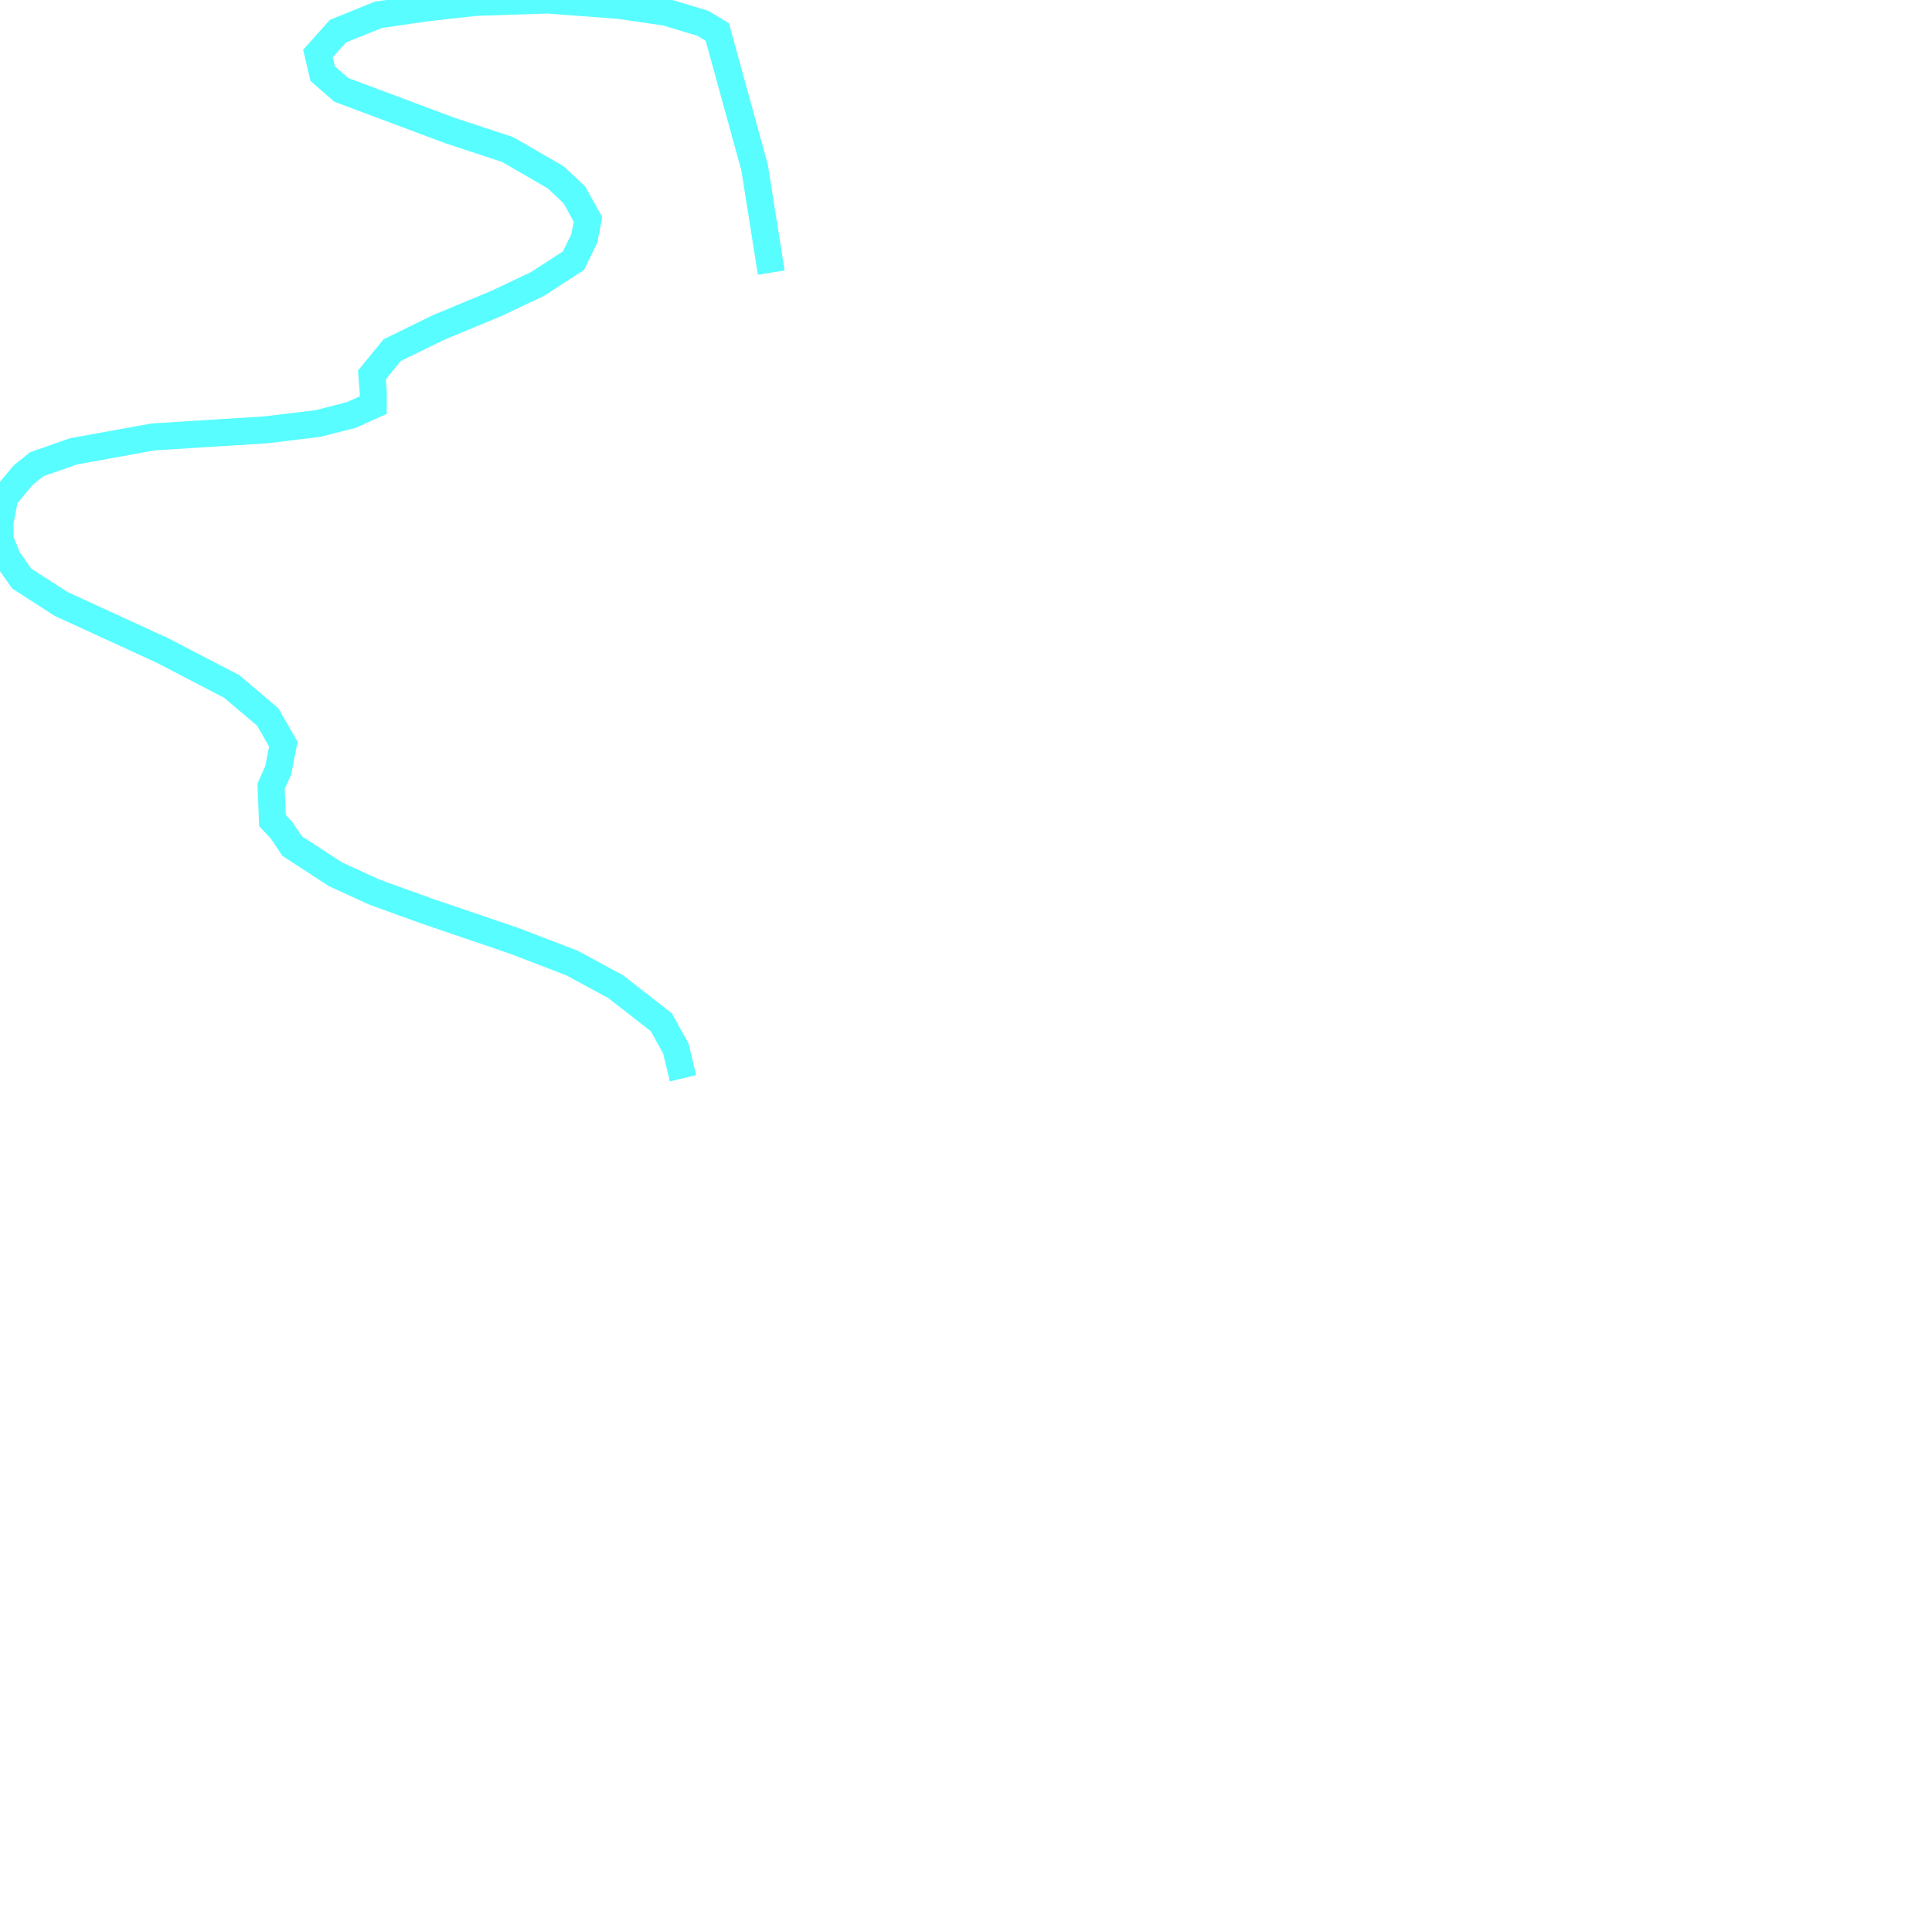
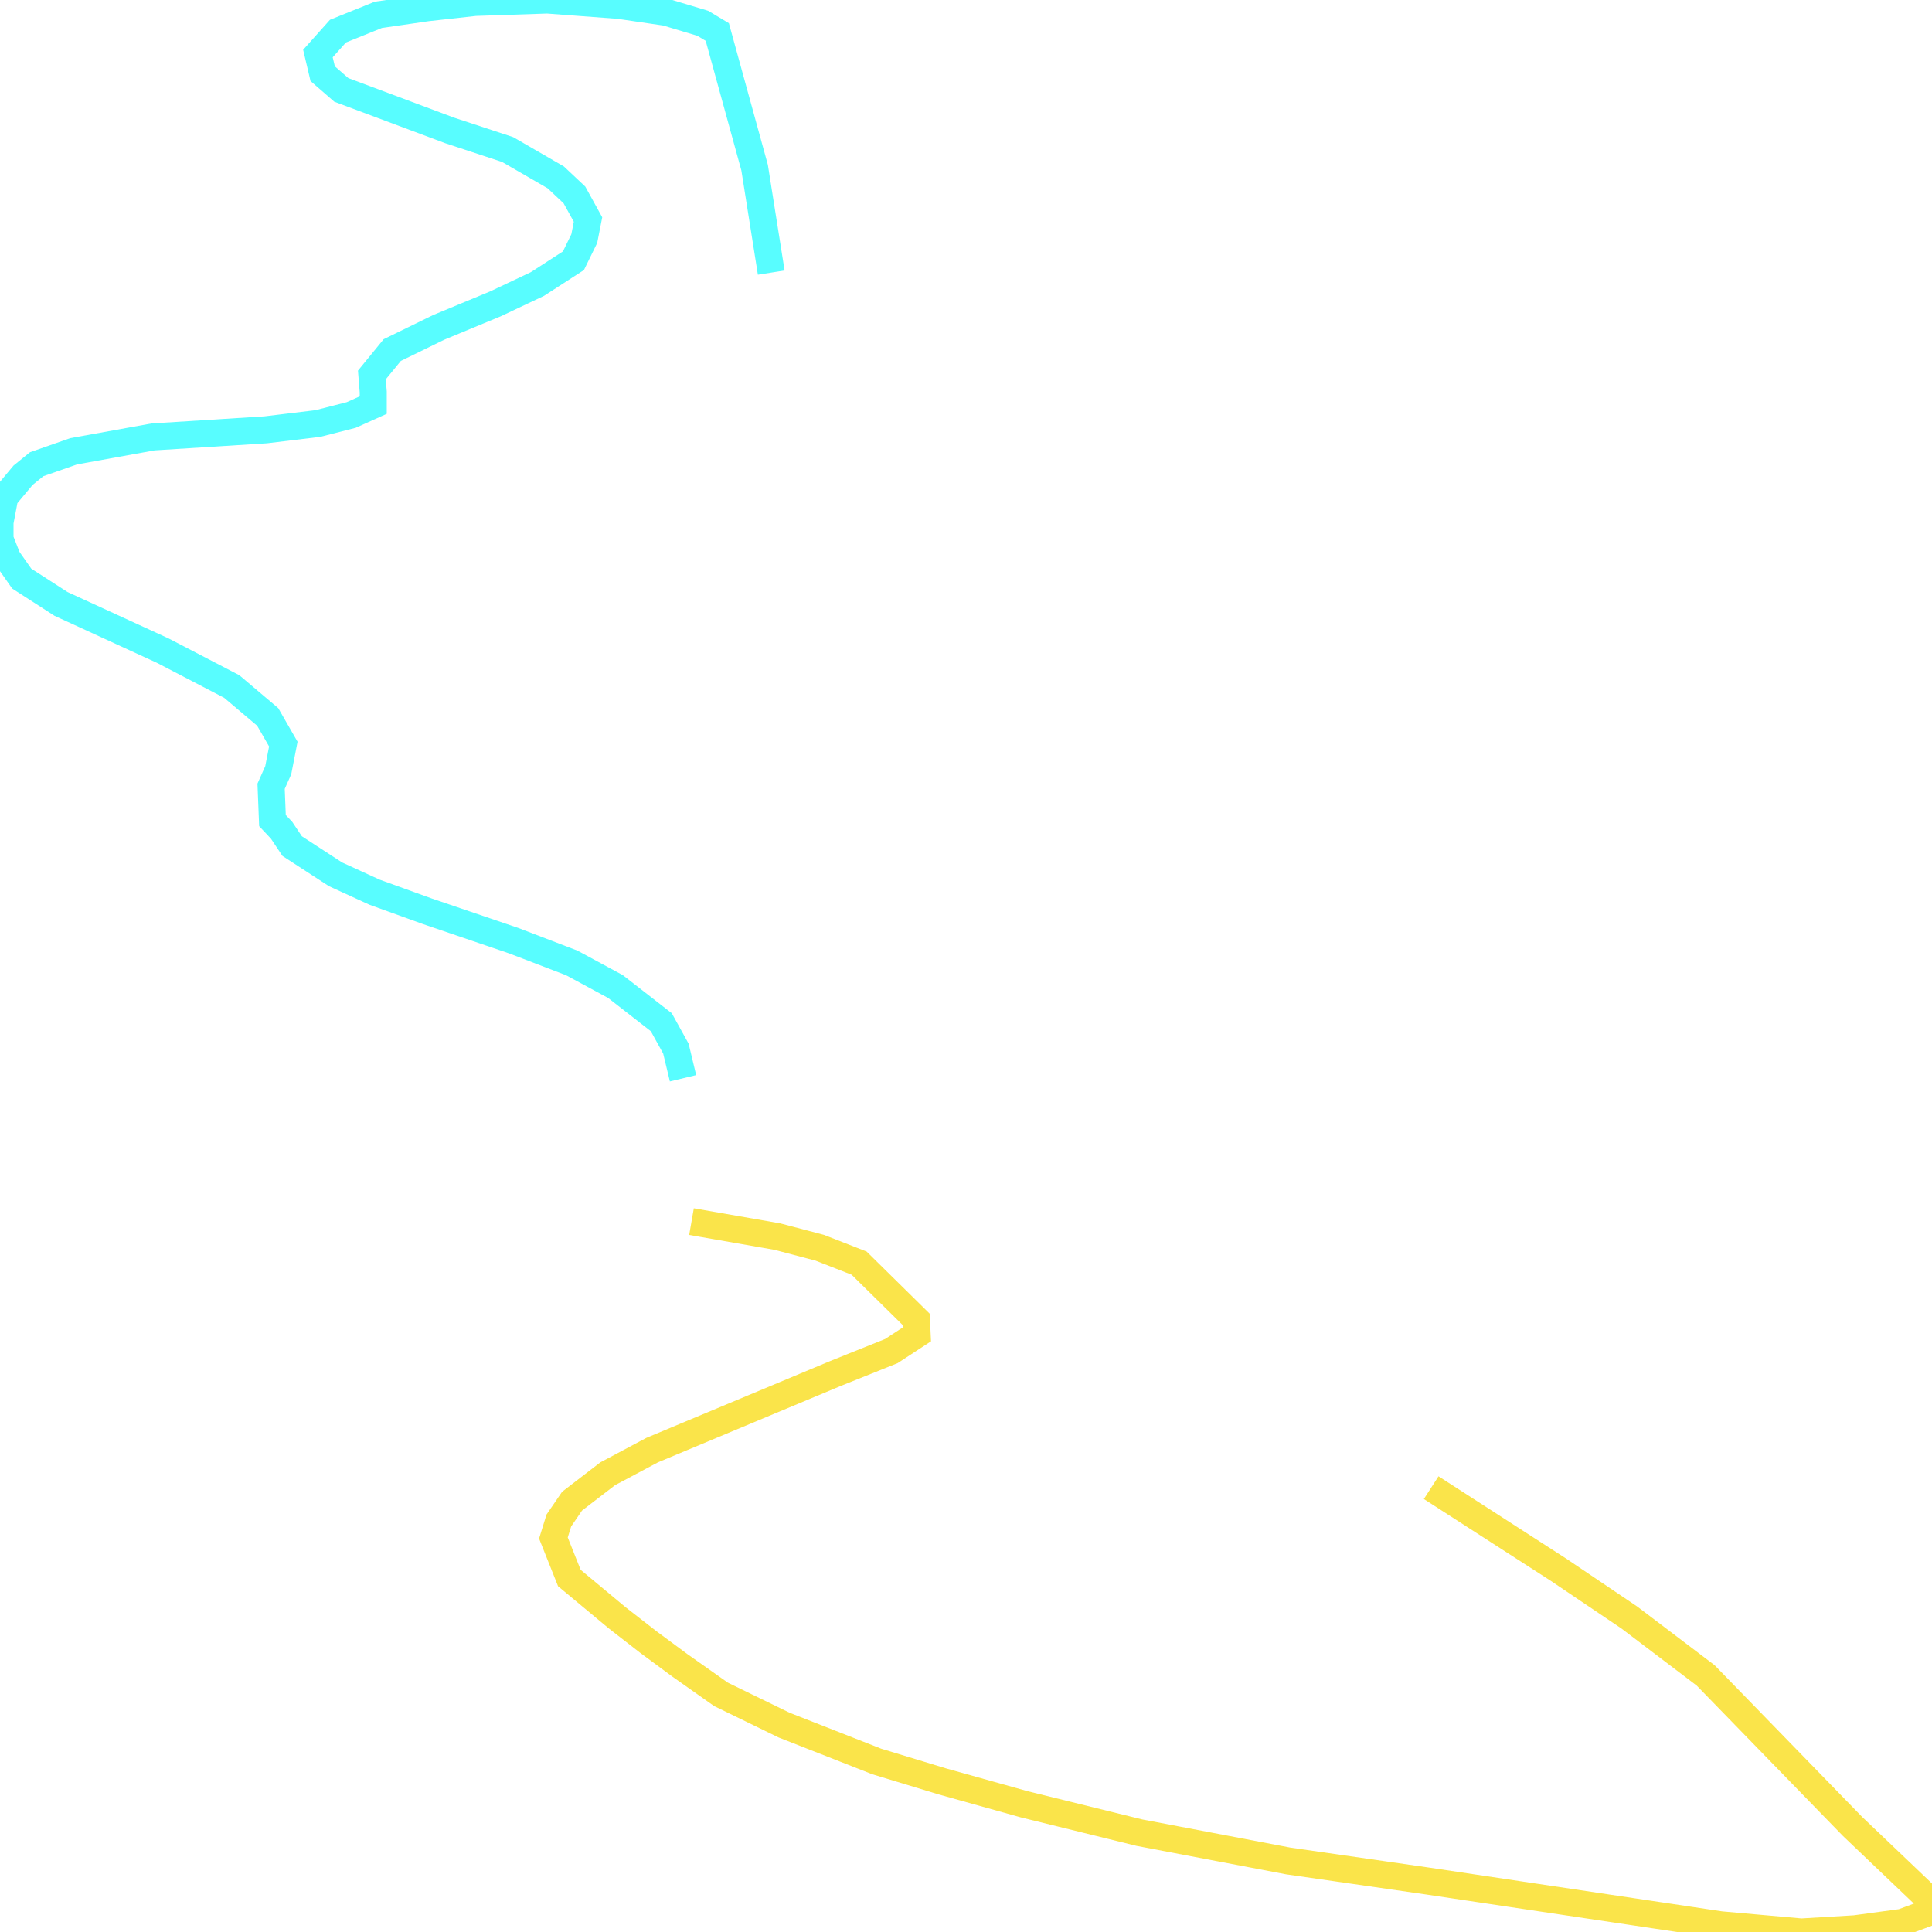
<svg xmlns="http://www.w3.org/2000/svg" width="500" height="500">
  <path d="M199.596,70.546 L195.293,43.382 L185.634,8.28 L181.858,6.018 L172.374,3.171 L160.256,1.394 L141.64,0.0 L122.936,0.626 L110.555,1.999 L97.91,3.837 L87.46,8.058 L82.28,13.855 L83.509,19.065 L88.339,23.266 L116.351,33.748 L131.366,38.696 L143.836,45.906 L148.665,50.45 L152.178,56.812 L151.212,61.74 L148.402,67.476 L139.094,73.494 L128.293,78.604 L113.541,84.724 L101.51,90.601 L96.242,97.043 L96.593,101.446 L96.593,104.839 L90.885,107.404 L82.28,109.605 L68.757,111.241 L39.603,113.079 L19.055,116.795 L9.484,120.148 L5.971,122.996 L1.229,128.671 L0.0,135.154 L0.0,139.556 L1.932,144.484 L5.62,149.735 L15.806,156.299 L42.15,168.397 L59.975,177.667 L69.283,185.543 L73.323,192.572 L72.006,199.338 L70.162,203.478 L70.513,212.364 L72.884,214.889 L75.606,218.968 L86.846,226.279 L96.944,230.904 L110.643,235.852 L132.947,243.446 L147.963,249.202 L159.29,255.322 L171.145,264.551 L174.921,271.378 L176.765,279.052" fill="none" stroke-width="7" stroke="#58fdff" />
+   <path d="M178.96,316.153 L201.177,320.031 L212.153,322.919 L222.339,326.897 L237.179,341.52 L237.355,345.296 L230.681,349.659 L216.28,355.435 L168.774,375.288 L157.271,381.407 L148.051,388.496 L144.626,393.505 L143.221,398.029 L147.348,408.39 L159.73,418.69 L167.808,424.971 L175.975,431.009 L186.6,438.502 L202.933,446.46 L226.906,455.871 L243.853,461.021 L265.104,466.959 L294.872,474.29 L333.421,481.621 L369.6,486.832 L445.293,498.142 L466.192,500.0 L480.067,499.172 L492.273,497.516 L500.0,494.648 L499.298,491.619 L479.452,472.695 L441.43,433.595 L421.672,418.609 L403.319,406.229 L370.39,385.002" fill="none" stroke-width="7" stroke="#fae44a" />
</svg>
